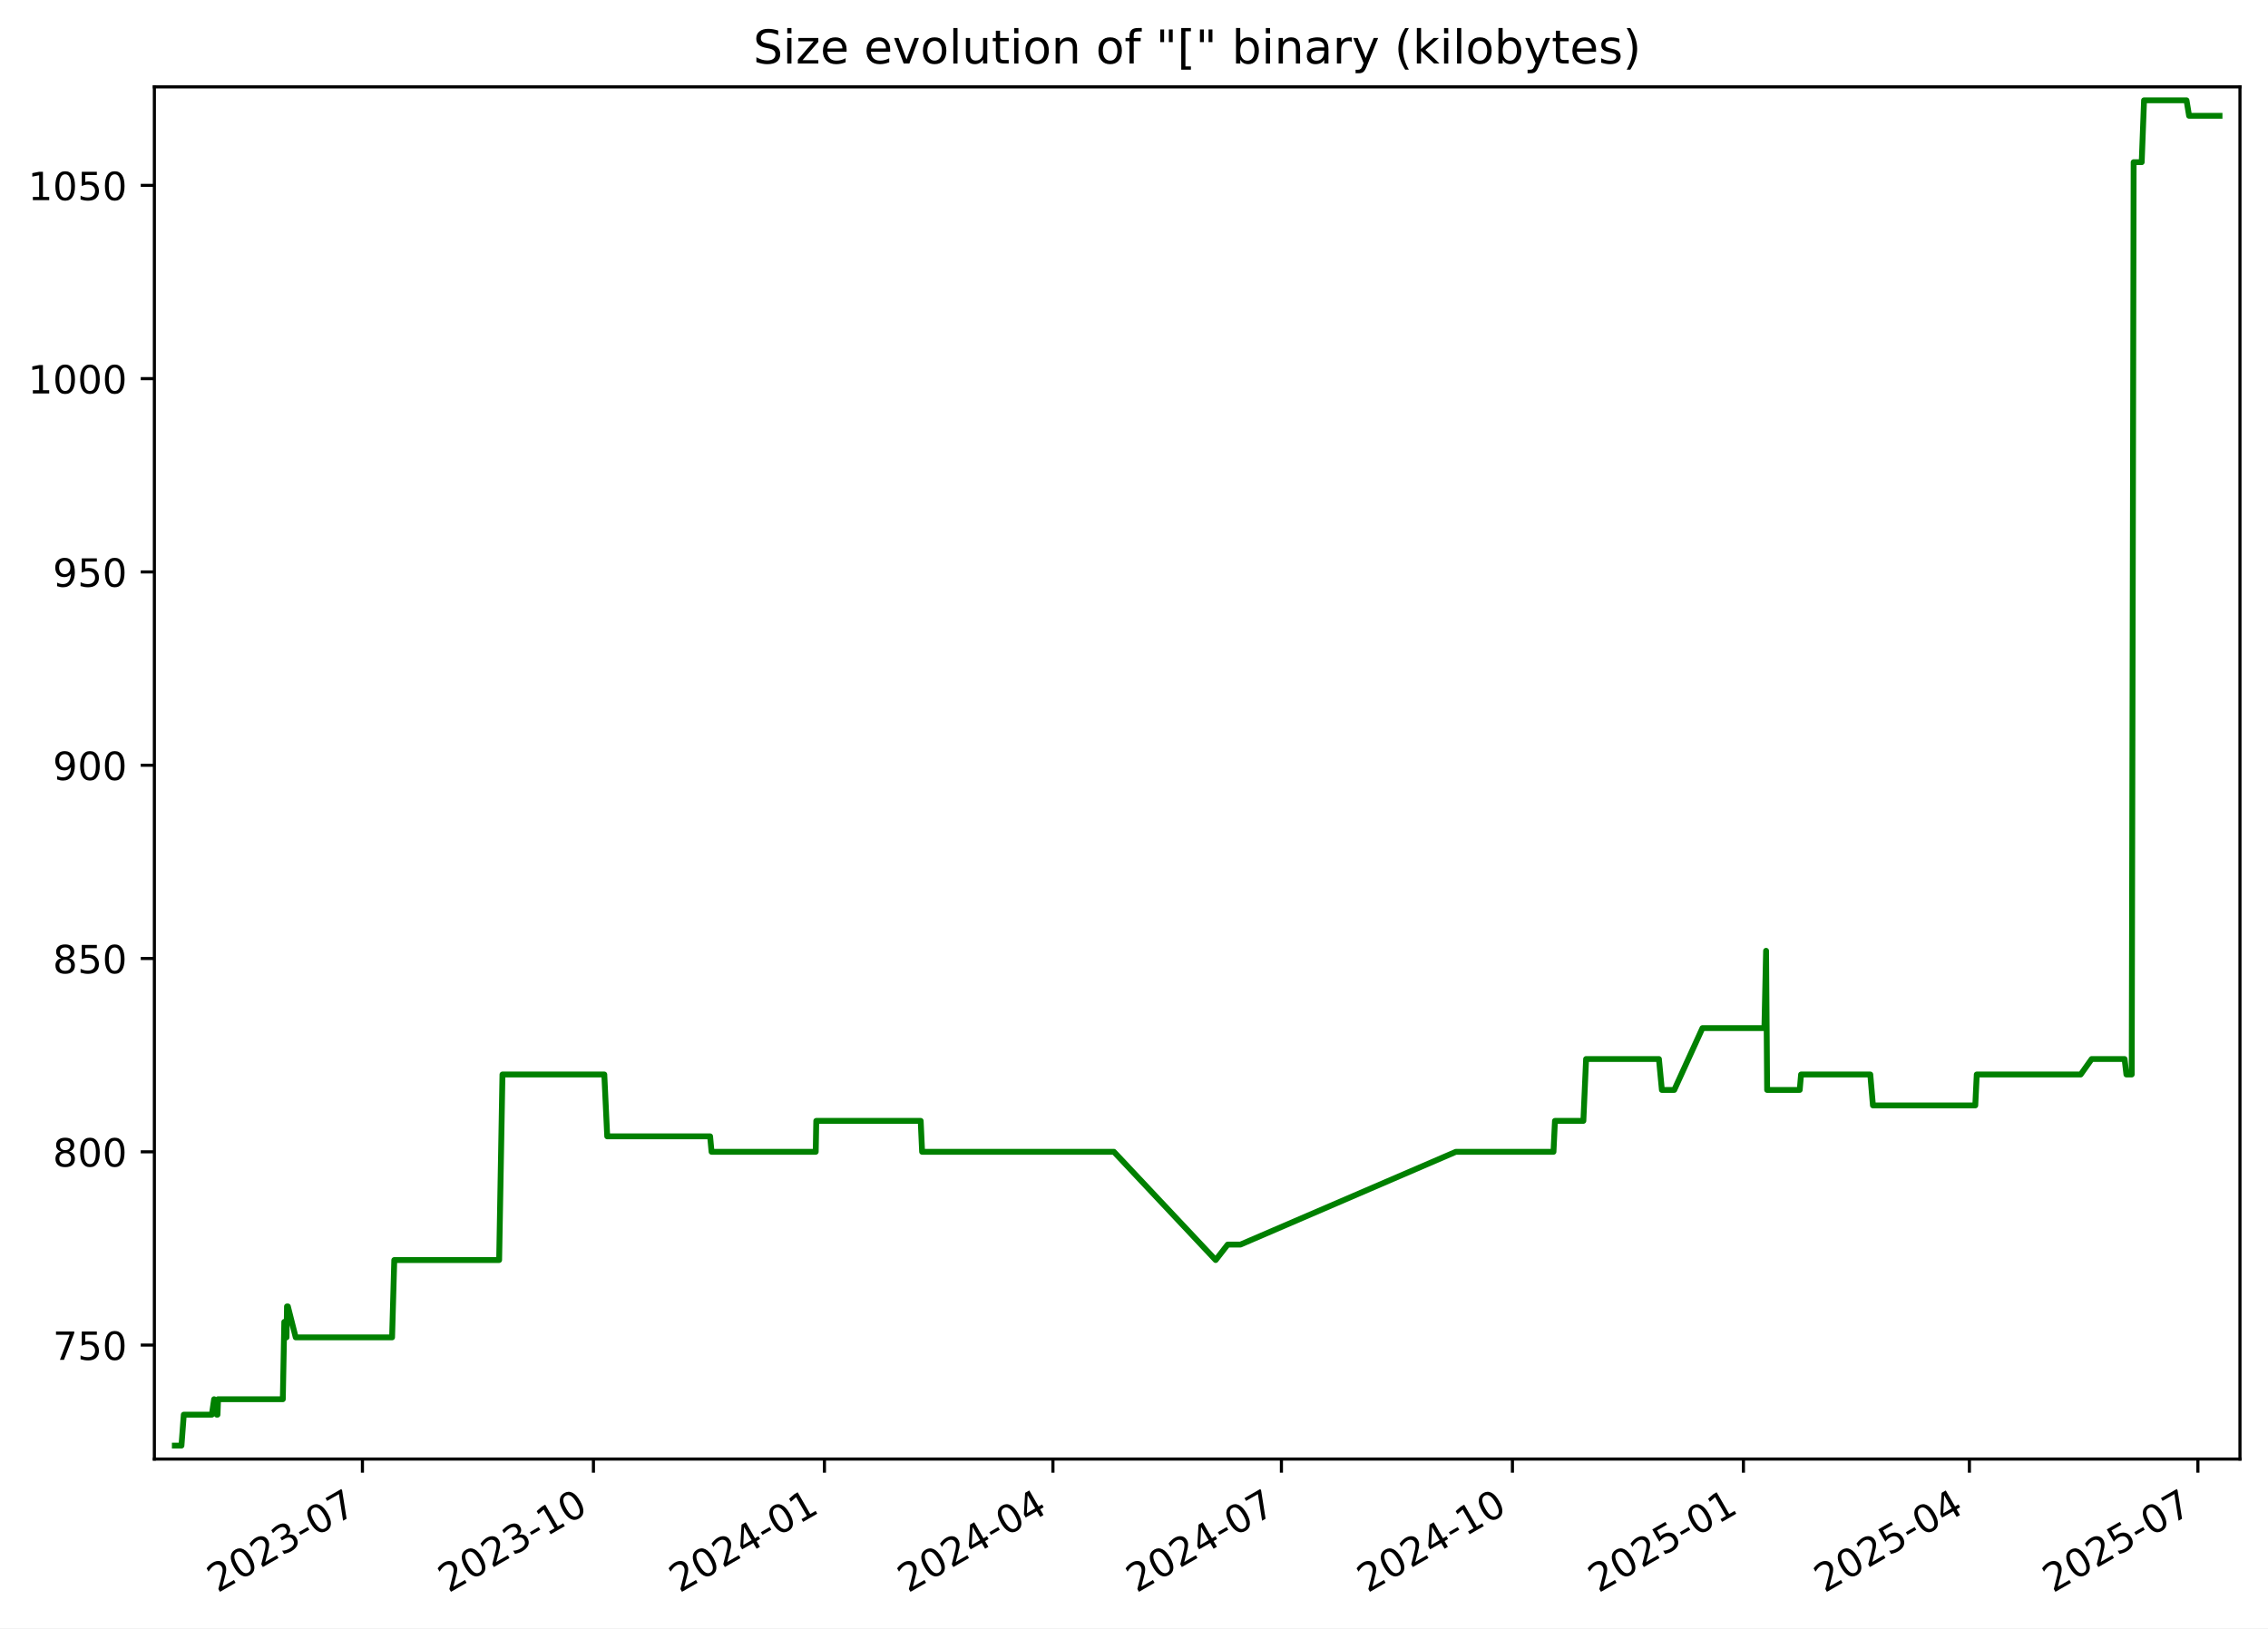
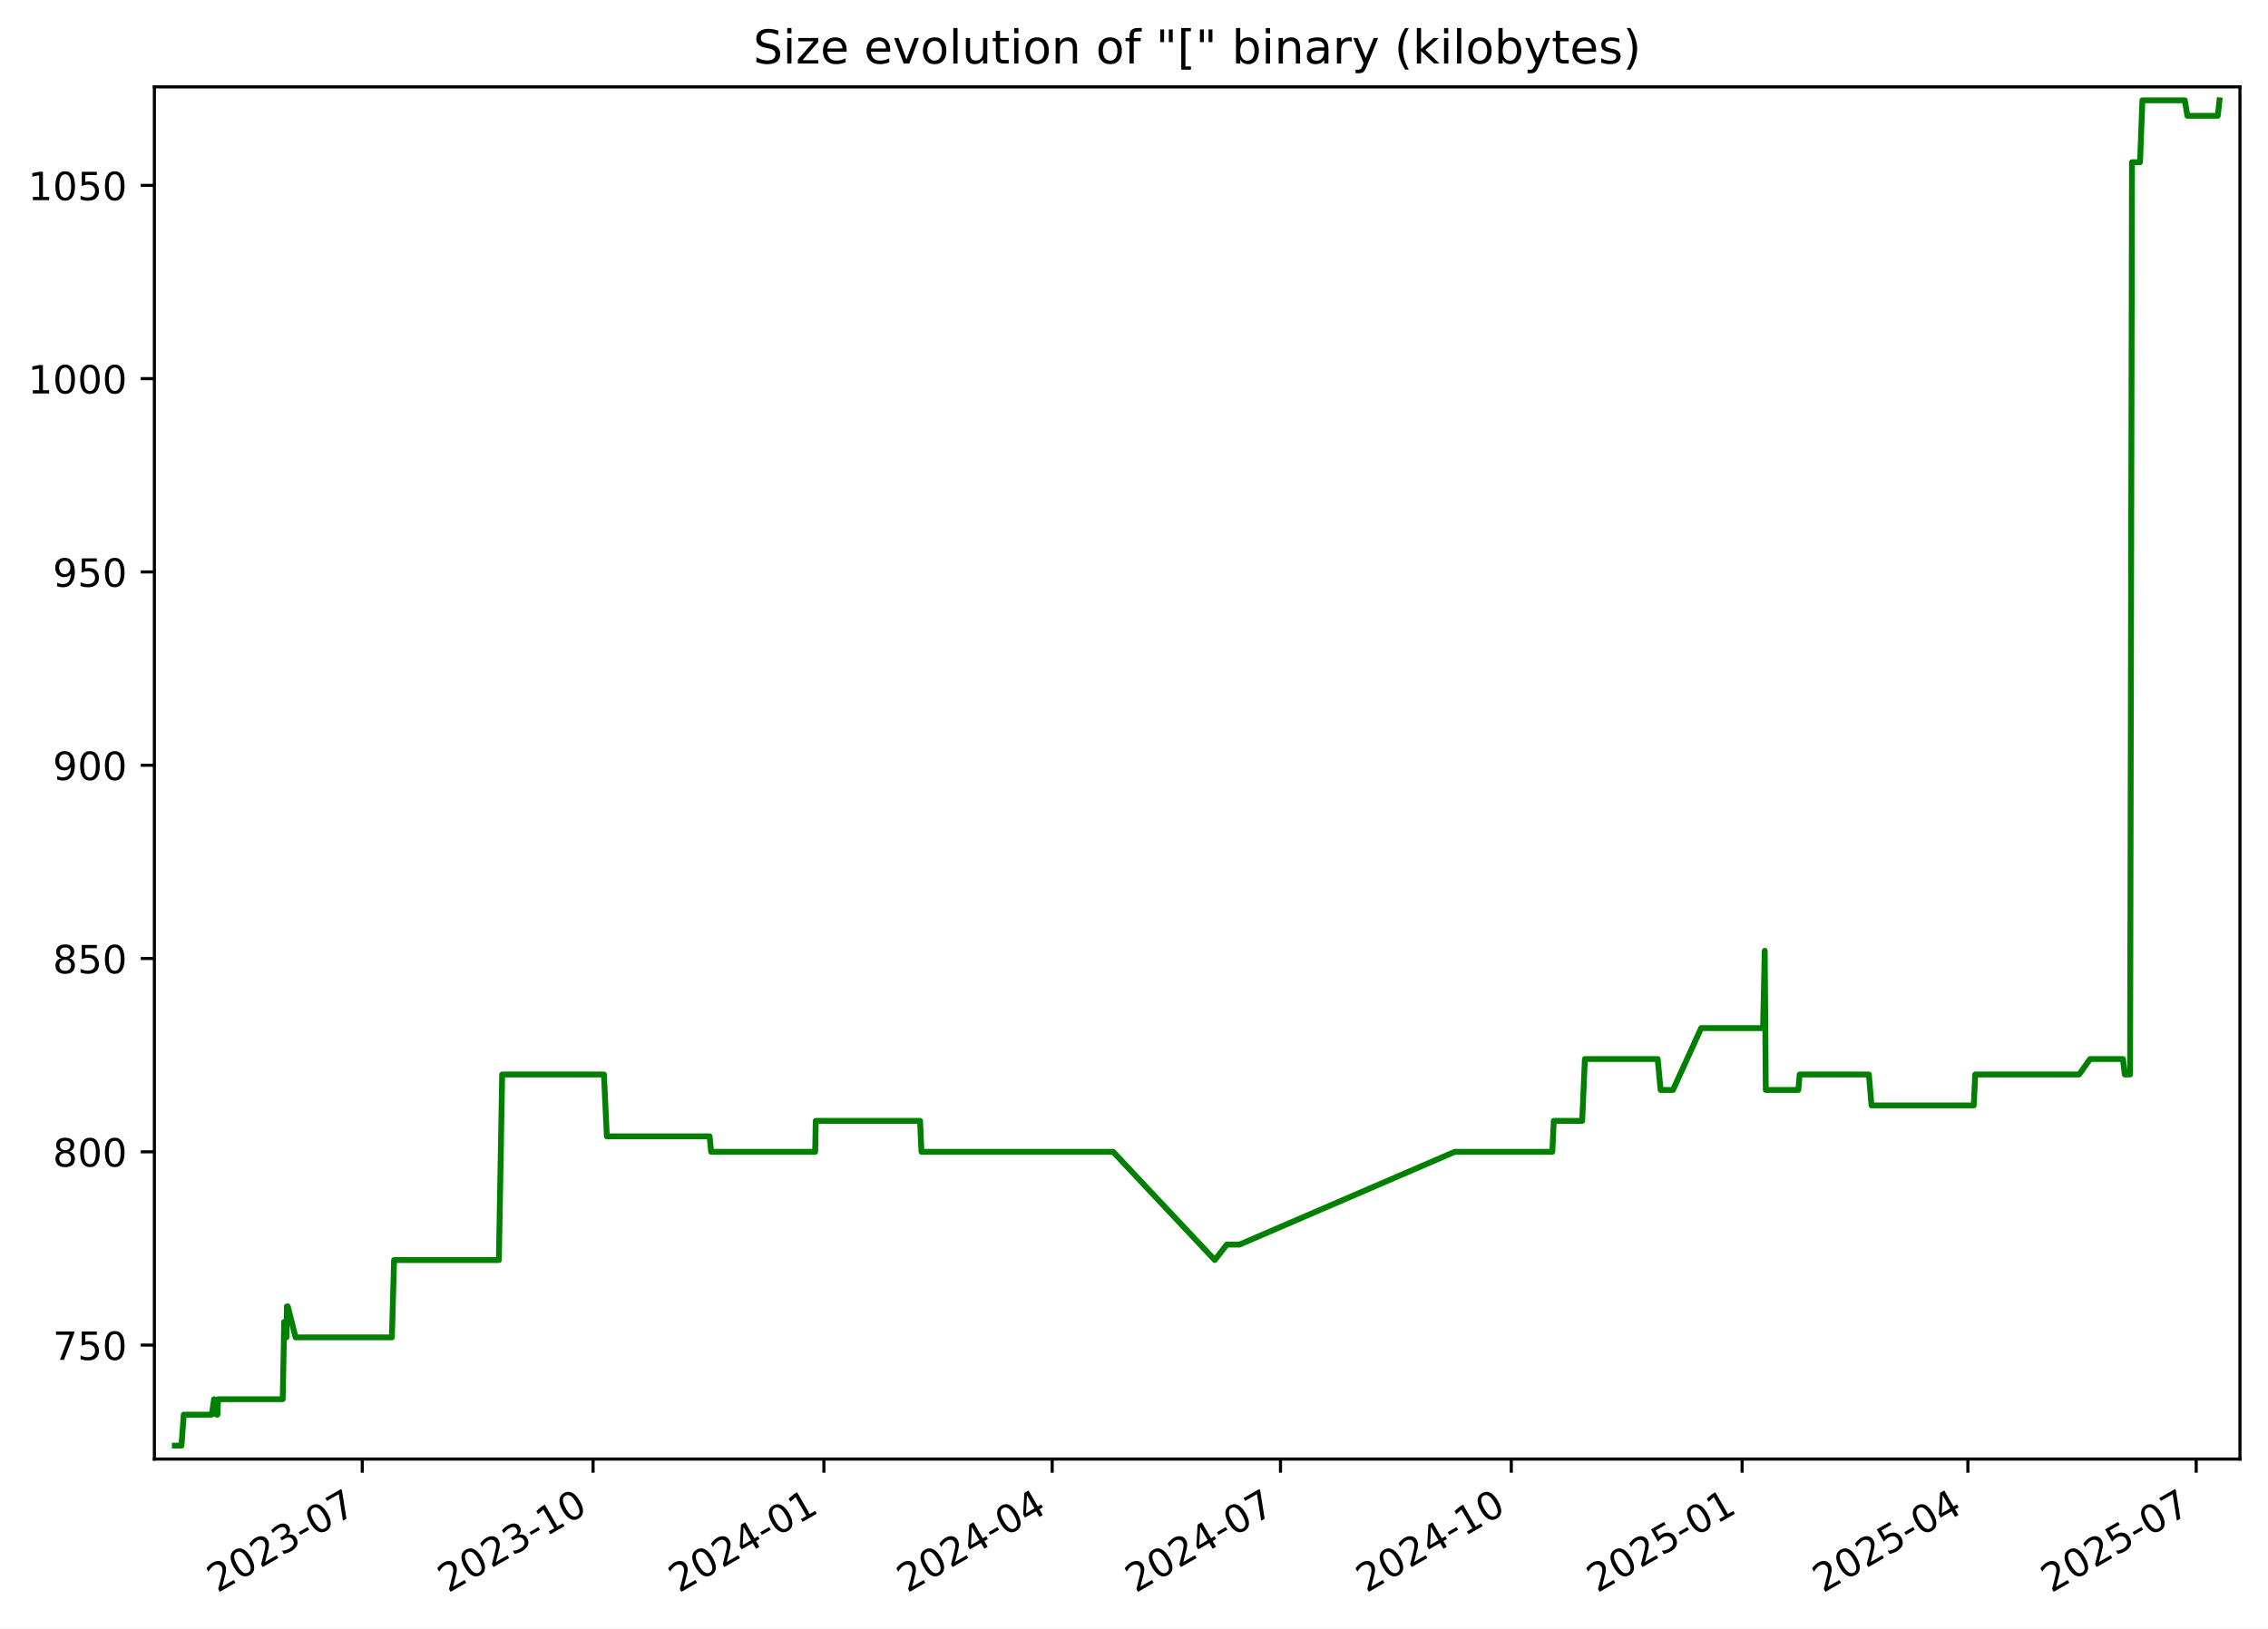
<svg xmlns="http://www.w3.org/2000/svg" xmlns:xlink="http://www.w3.org/1999/xlink" width="582.53pt" height="418.303pt" viewBox="0 0 582.53 418.303" version="1.1">
  <defs>
    <style type="text/css">*{stroke-linejoin: round; stroke-linecap: butt}</style>
  </defs>
  <g id="figure_1">
    <g id="patch_1">
      <path d="M -0 418.303  L 582.53 418.303  L 582.53 0  L -0 0  z " style="fill: #ffffff" />
    </g>
    <g id="axes_1">
      <g id="patch_2">
        <path d="M 39.65 374.83  L 575.33 374.83  L 575.33 22.318  L 39.65 22.318  z " style="fill: #ffffff" />
      </g>
      <g id="matplotlib.axis_1">
        <g id="xtick_1">
          <g id="line2d_1">
            <defs>
-               <path id="md6132440b4" d="M 0 0  L 0 3.5  " style="stroke: #000000; stroke-width: 0.8" />
+               <path id="m3e2750ddf6" d="M 0 0  L 0 3.5  " style="stroke: #000000; stroke-width: 0.8" />
            </defs>
            <g>
-               <use xlink:href="#md6132440b4" x="93.09" y="374.83" style="stroke: #000000; stroke-width: 0.8" />
+               <use xlink:href="#m3e2750ddf6" x="93.05" y="374.83" style="stroke: #000000; stroke-width: 0.8" />
            </g>
          </g>
          <g id="text_1">
-             <g transform="translate(55.86548 409.302) rotate(-30) scale(0.1 -0.1)">
+             <g transform="translate(55.82483 409.302) rotate(-30) scale(0.1 -0.1)">
              <defs>
                <path id="DejaVuSans-32" d="M 1228 531  L 3431 531  L 3431 0  L 469 0  L 469 531  Q 828 903 1448 1529  Q 2069 2156 2228 2338  Q 2531 2678 2651 2914  Q 2772 3150 2772 3378  Q 2772 3750 2511 3984  Q 2250 4219 1831 4219  Q 1534 4219 1204 4116  Q 875 4013 500 3803  L 500 4441  Q 881 4594 1212 4672  Q 1544 4750 1819 4750  Q 2544 4750 2975 4387  Q 3406 4025 3406 3419  Q 3406 3131 3298 2873  Q 3191 2616 2906 2266  Q 2828 2175 2409 1742  Q 1991 1309 1228 531  z " transform="scale(0.015625)" />
                <path id="DejaVuSans-30" d="M 2034 4250  Q 1547 4250 1301 3770  Q 1056 3291 1056 2328  Q 1056 1369 1301 889  Q 1547 409 2034 409  Q 2525 409 2770 889  Q 3016 1369 3016 2328  Q 3016 3291 2770 3770  Q 2525 4250 2034 4250  z M 2034 4750  Q 2819 4750 3233 4129  Q 3647 3509 3647 2328  Q 3647 1150 3233 529  Q 2819 -91 2034 -91  Q 1250 -91 836 529  Q 422 1150 422 2328  Q 422 3509 836 4129  Q 1250 4750 2034 4750  z " transform="scale(0.015625)" />
                <path id="DejaVuSans-33" d="M 2597 2516  Q 3050 2419 3304 2112  Q 3559 1806 3559 1356  Q 3559 666 3084 287  Q 2609 -91 1734 -91  Q 1441 -91 1130 -33  Q 819 25 488 141  L 488 750  Q 750 597 1062 519  Q 1375 441 1716 441  Q 2309 441 2620 675  Q 2931 909 2931 1356  Q 2931 1769 2642 2001  Q 2353 2234 1838 2234  L 1294 2234  L 1294 2753  L 1863 2753  Q 2328 2753 2575 2939  Q 2822 3125 2822 3475  Q 2822 3834 2567 4026  Q 2313 4219 1838 4219  Q 1578 4219 1281 4162  Q 984 4106 628 3988  L 628 4550  Q 988 4650 1302 4700  Q 1616 4750 1894 4750  Q 2613 4750 3031 4423  Q 3450 4097 3450 3541  Q 3450 3153 3228 2886  Q 3006 2619 2597 2516  z " transform="scale(0.015625)" />
                <path id="DejaVuSans-2d" d="M 313 2009  L 1997 2009  L 1997 1497  L 313 1497  L 313 2009  z " transform="scale(0.015625)" />
                <path id="DejaVuSans-37" d="M 525 4666  L 3525 4666  L 3525 4397  L 1831 0  L 1172 0  L 2766 4134  L 525 4134  L 525 4666  z " transform="scale(0.015625)" />
              </defs>
              <use xlink:href="#DejaVuSans-32" />
              <use xlink:href="#DejaVuSans-30" x="63.623" />
              <use xlink:href="#DejaVuSans-32" x="127.246" />
              <use xlink:href="#DejaVuSans-33" x="190.869" />
              <use xlink:href="#DejaVuSans-2d" x="254.492" />
              <use xlink:href="#DejaVuSans-30" x="290.576" />
              <use xlink:href="#DejaVuSans-37" x="354.199" />
            </g>
          </g>
        </g>
        <g id="xtick_2">
          <g id="line2d_2">
            <g>
-               <use xlink:href="#md6132440b4" x="152.423" y="374.83" style="stroke: #000000; stroke-width: 0.8" />
+               <use xlink:href="#m3e2750ddf6" x="152.332" y="374.83" style="stroke: #000000; stroke-width: 0.8" />
            </g>
          </g>
          <g id="text_2">
-             <g transform="translate(115.1978 409.302) rotate(-30) scale(0.1 -0.1)">
+             <g transform="translate(115.1071 409.302) rotate(-30) scale(0.1 -0.1)">
              <defs>
                <path id="DejaVuSans-31" d="M 794 531  L 1825 531  L 1825 4091  L 703 3866  L 703 4441  L 1819 4666  L 2450 4666  L 2450 531  L 3481 531  L 3481 0  L 794 0  L 794 531  z " transform="scale(0.015625)" />
              </defs>
              <use xlink:href="#DejaVuSans-32" />
              <use xlink:href="#DejaVuSans-30" x="63.623" />
              <use xlink:href="#DejaVuSans-32" x="127.246" />
              <use xlink:href="#DejaVuSans-33" x="190.869" />
              <use xlink:href="#DejaVuSans-2d" x="254.492" />
              <use xlink:href="#DejaVuSans-31" x="290.576" />
              <use xlink:href="#DejaVuSans-30" x="354.199" />
            </g>
          </g>
        </g>
        <g id="xtick_3">
          <g id="line2d_3">
            <g>
-               <use xlink:href="#md6132440b4" x="211.755" y="374.83" style="stroke: #000000; stroke-width: 0.8" />
+               <use xlink:href="#m3e2750ddf6" x="211.614" y="374.83" style="stroke: #000000; stroke-width: 0.8" />
            </g>
          </g>
          <g id="text_3">
-             <g transform="translate(174.5301 409.302) rotate(-30) scale(0.1 -0.1)">
+             <g transform="translate(174.3894 409.302) rotate(-30) scale(0.1 -0.1)">
              <defs>
                <path id="DejaVuSans-34" d="M 2419 4116  L 825 1625  L 2419 1625  L 2419 4116  z M 2253 4666  L 3047 4666  L 3047 1625  L 3713 1625  L 3713 1100  L 3047 1100  L 3047 0  L 2419 0  L 2419 1100  L 313 1100  L 313 1709  L 2253 4666  z " transform="scale(0.015625)" />
              </defs>
              <use xlink:href="#DejaVuSans-32" />
              <use xlink:href="#DejaVuSans-30" x="63.623" />
              <use xlink:href="#DejaVuSans-32" x="127.246" />
              <use xlink:href="#DejaVuSans-34" x="190.869" />
              <use xlink:href="#DejaVuSans-2d" x="254.492" />
              <use xlink:href="#DejaVuSans-30" x="290.576" />
              <use xlink:href="#DejaVuSans-31" x="354.199" />
            </g>
          </g>
        </g>
        <g id="xtick_4">
          <g id="line2d_4">
            <g>
-               <use xlink:href="#md6132440b4" x="270.442" y="374.83" style="stroke: #000000; stroke-width: 0.8" />
+               <use xlink:href="#m3e2750ddf6" x="270.252" y="374.83" style="stroke: #000000; stroke-width: 0.8" />
            </g>
          </g>
          <g id="text_4">
-             <g transform="translate(233.2175 409.302) rotate(-30) scale(0.1 -0.1)">
+             <g transform="translate(233.0273 409.302) rotate(-30) scale(0.1 -0.1)">
              <use xlink:href="#DejaVuSans-32" />
              <use xlink:href="#DejaVuSans-30" x="63.623" />
              <use xlink:href="#DejaVuSans-32" x="127.246" />
              <use xlink:href="#DejaVuSans-34" x="190.869" />
              <use xlink:href="#DejaVuSans-2d" x="254.492" />
              <use xlink:href="#DejaVuSans-30" x="290.576" />
              <use xlink:href="#DejaVuSans-34" x="354.199" />
            </g>
          </g>
        </g>
        <g id="xtick_5">
          <g id="line2d_5">
            <g>
-               <use xlink:href="#md6132440b4" x="329.13" y="374.83" style="stroke: #000000; stroke-width: 0.8" />
+               <use xlink:href="#m3e2750ddf6" x="328.89" y="374.83" style="stroke: #000000; stroke-width: 0.8" />
            </g>
          </g>
          <g id="text_5">
-             <g transform="translate(291.9049 409.302) rotate(-30) scale(0.1 -0.1)">
+             <g transform="translate(291.6652 409.302) rotate(-30) scale(0.1 -0.1)">
              <use xlink:href="#DejaVuSans-32" />
              <use xlink:href="#DejaVuSans-30" x="63.623" />
              <use xlink:href="#DejaVuSans-32" x="127.246" />
              <use xlink:href="#DejaVuSans-34" x="190.869" />
              <use xlink:href="#DejaVuSans-2d" x="254.492" />
              <use xlink:href="#DejaVuSans-30" x="290.576" />
              <use xlink:href="#DejaVuSans-37" x="354.199" />
            </g>
          </g>
        </g>
        <g id="xtick_6">
          <g id="line2d_6">
            <g>
-               <use xlink:href="#md6132440b4" x="388.462" y="374.83" style="stroke: #000000; stroke-width: 0.8" />
+               <use xlink:href="#m3e2750ddf6" x="388.172" y="374.83" style="stroke: #000000; stroke-width: 0.8" />
            </g>
          </g>
          <g id="text_6">
-             <g transform="translate(351.2372 409.302) rotate(-30) scale(0.1 -0.1)">
+             <g transform="translate(350.9475 409.302) rotate(-30) scale(0.1 -0.1)">
              <use xlink:href="#DejaVuSans-32" />
              <use xlink:href="#DejaVuSans-30" x="63.623" />
              <use xlink:href="#DejaVuSans-32" x="127.246" />
              <use xlink:href="#DejaVuSans-34" x="190.869" />
              <use xlink:href="#DejaVuSans-2d" x="254.492" />
              <use xlink:href="#DejaVuSans-31" x="290.576" />
              <use xlink:href="#DejaVuSans-30" x="354.199" />
            </g>
          </g>
        </g>
        <g id="xtick_7">
          <g id="line2d_7">
            <g>
-               <use xlink:href="#md6132440b4" x="447.794" y="374.83" style="stroke: #000000; stroke-width: 0.8" />
+               <use xlink:href="#m3e2750ddf6" x="447.455" y="374.83" style="stroke: #000000; stroke-width: 0.8" />
            </g>
          </g>
          <g id="text_7">
-             <g transform="translate(410.5696 409.302) rotate(-30) scale(0.1 -0.1)">
+             <g transform="translate(410.2297 409.302) rotate(-30) scale(0.1 -0.1)">
              <defs>
                <path id="DejaVuSans-35" d="M 691 4666  L 3169 4666  L 3169 4134  L 1269 4134  L 1269 2991  Q 1406 3038 1543 3061  Q 1681 3084 1819 3084  Q 2600 3084 3056 2656  Q 3513 2228 3513 1497  Q 3513 744 3044 326  Q 2575 -91 1722 -91  Q 1428 -91 1123 -41  Q 819 9 494 109  L 494 744  Q 775 591 1075 516  Q 1375 441 1709 441  Q 2250 441 2565 725  Q 2881 1009 2881 1497  Q 2881 1984 2565 2268  Q 2250 2553 1709 2553  Q 1456 2553 1204 2497  Q 953 2441 691 2322  L 691 4666  z " transform="scale(0.015625)" />
              </defs>
              <use xlink:href="#DejaVuSans-32" />
              <use xlink:href="#DejaVuSans-30" x="63.623" />
              <use xlink:href="#DejaVuSans-32" x="127.246" />
              <use xlink:href="#DejaVuSans-35" x="190.869" />
              <use xlink:href="#DejaVuSans-2d" x="254.492" />
              <use xlink:href="#DejaVuSans-30" x="290.576" />
              <use xlink:href="#DejaVuSans-31" x="354.199" />
            </g>
          </g>
        </g>
        <g id="xtick_8">
          <g id="line2d_8">
            <g>
-               <use xlink:href="#md6132440b4" x="505.837" y="374.83" style="stroke: #000000; stroke-width: 0.8" />
+               <use xlink:href="#m3e2750ddf6" x="505.448" y="374.83" style="stroke: #000000; stroke-width: 0.8" />
            </g>
          </g>
          <g id="text_8">
-             <g transform="translate(468.612 409.302) rotate(-30) scale(0.1 -0.1)">
+             <g transform="translate(468.2233 409.302) rotate(-30) scale(0.1 -0.1)">
              <use xlink:href="#DejaVuSans-32" />
              <use xlink:href="#DejaVuSans-30" x="63.623" />
              <use xlink:href="#DejaVuSans-32" x="127.246" />
              <use xlink:href="#DejaVuSans-35" x="190.869" />
              <use xlink:href="#DejaVuSans-2d" x="254.492" />
              <use xlink:href="#DejaVuSans-30" x="290.576" />
              <use xlink:href="#DejaVuSans-34" x="354.199" />
            </g>
          </g>
        </g>
        <g id="xtick_9">
          <g id="line2d_9">
            <g>
-               <use xlink:href="#md6132440b4" x="564.524" y="374.83" style="stroke: #000000; stroke-width: 0.8" />
+               <use xlink:href="#m3e2750ddf6" x="564.086" y="374.83" style="stroke: #000000; stroke-width: 0.8" />
            </g>
          </g>
          <g id="text_9">
-             <g transform="translate(527.2994 409.302) rotate(-30) scale(0.1 -0.1)">
+             <g transform="translate(526.8612 409.302) rotate(-30) scale(0.1 -0.1)">
              <use xlink:href="#DejaVuSans-32" />
              <use xlink:href="#DejaVuSans-30" x="63.623" />
              <use xlink:href="#DejaVuSans-32" x="127.246" />
              <use xlink:href="#DejaVuSans-35" x="190.869" />
              <use xlink:href="#DejaVuSans-2d" x="254.492" />
              <use xlink:href="#DejaVuSans-30" x="290.576" />
              <use xlink:href="#DejaVuSans-37" x="354.199" />
            </g>
          </g>
        </g>
      </g>
      <g id="matplotlib.axis_2">
        <g id="ytick_1">
          <g id="line2d_10">
            <defs>
-               <path id="m067bc36d65" d="M 0 0  L -3.5 0  " style="stroke: #000000; stroke-width: 0.8" />
+               <path id="m0d252775ff" d="M 0 0  L -3.5 0  " style="stroke: #000000; stroke-width: 0.8" />
            </defs>
            <g>
-               <use xlink:href="#m067bc36d65" x="39.65" y="345.553" style="stroke: #000000; stroke-width: 0.8" />
+               <use xlink:href="#m0d252775ff" x="39.65" y="345.553" style="stroke: #000000; stroke-width: 0.8" />
            </g>
          </g>
          <g id="text_10">
            <g transform="translate(13.5625 349.3527) scale(0.1 -0.1)">
              <use xlink:href="#DejaVuSans-37" />
              <use xlink:href="#DejaVuSans-35" x="63.623" />
              <use xlink:href="#DejaVuSans-30" x="127.246" />
            </g>
          </g>
        </g>
        <g id="ytick_2">
          <g id="line2d_11">
            <g>
-               <use xlink:href="#m067bc36d65" x="39.65" y="295.898" style="stroke: #000000; stroke-width: 0.8" />
+               <use xlink:href="#m0d252775ff" x="39.65" y="295.898" style="stroke: #000000; stroke-width: 0.8" />
            </g>
          </g>
          <g id="text_11">
            <g transform="translate(13.5625 299.6975) scale(0.1 -0.1)">
              <defs>
                <path id="DejaVuSans-38" d="M 2034 2216  Q 1584 2216 1326 1975  Q 1069 1734 1069 1313  Q 1069 891 1326 650  Q 1584 409 2034 409  Q 2484 409 2743 651  Q 3003 894 3003 1313  Q 3003 1734 2745 1975  Q 2488 2216 2034 2216  z M 1403 2484  Q 997 2584 770 2862  Q 544 3141 544 3541  Q 544 4100 942 4425  Q 1341 4750 2034 4750  Q 2731 4750 3128 4425  Q 3525 4100 3525 3541  Q 3525 3141 3298 2862  Q 3072 2584 2669 2484  Q 3125 2378 3379 2068  Q 3634 1759 3634 1313  Q 3634 634 3220 271  Q 2806 -91 2034 -91  Q 1263 -91 848 271  Q 434 634 434 1313  Q 434 1759 690 2068  Q 947 2378 1403 2484  z M 1172 3481  Q 1172 3119 1398 2916  Q 1625 2713 2034 2713  Q 2441 2713 2670 2916  Q 2900 3119 2900 3481  Q 2900 3844 2670 4047  Q 2441 4250 2034 4250  Q 1625 4250 1398 4047  Q 1172 3844 1172 3481  z " transform="scale(0.015625)" />
              </defs>
              <use xlink:href="#DejaVuSans-38" />
              <use xlink:href="#DejaVuSans-30" x="63.623" />
              <use xlink:href="#DejaVuSans-30" x="127.246" />
            </g>
          </g>
        </g>
        <g id="ytick_3">
          <g id="line2d_12">
            <g>
-               <use xlink:href="#m067bc36d65" x="39.65" y="246.243" style="stroke: #000000; stroke-width: 0.8" />
+               <use xlink:href="#m0d252775ff" x="39.65" y="246.243" style="stroke: #000000; stroke-width: 0.8" />
            </g>
          </g>
          <g id="text_12">
            <g transform="translate(13.5625 250.0423) scale(0.1 -0.1)">
              <use xlink:href="#DejaVuSans-38" />
              <use xlink:href="#DejaVuSans-35" x="63.623" />
              <use xlink:href="#DejaVuSans-30" x="127.246" />
            </g>
          </g>
        </g>
        <g id="ytick_4">
          <g id="line2d_13">
            <g>
-               <use xlink:href="#m067bc36d65" x="39.65" y="196.588" style="stroke: #000000; stroke-width: 0.8" />
+               <use xlink:href="#m0d252775ff" x="39.65" y="196.588" style="stroke: #000000; stroke-width: 0.8" />
            </g>
          </g>
          <g id="text_13">
            <g transform="translate(13.5625 200.3871) scale(0.1 -0.1)">
              <defs>
                <path id="DejaVuSans-39" d="M 703 97  L 703 672  Q 941 559 1184 500  Q 1428 441 1663 441  Q 2288 441 2617 861  Q 2947 1281 2994 2138  Q 2813 1869 2534 1725  Q 2256 1581 1919 1581  Q 1219 1581 811 2004  Q 403 2428 403 3163  Q 403 3881 828 4315  Q 1253 4750 1959 4750  Q 2769 4750 3195 4129  Q 3622 3509 3622 2328  Q 3622 1225 3098 567  Q 2575 -91 1691 -91  Q 1453 -91 1209 -44  Q 966 3 703 97  z M 1959 2075  Q 2384 2075 2632 2365  Q 2881 2656 2881 3163  Q 2881 3666 2632 3958  Q 2384 4250 1959 4250  Q 1534 4250 1286 3958  Q 1038 3666 1038 3163  Q 1038 2656 1286 2365  Q 1534 2075 1959 2075  z " transform="scale(0.015625)" />
              </defs>
              <use xlink:href="#DejaVuSans-39" />
              <use xlink:href="#DejaVuSans-30" x="63.623" />
              <use xlink:href="#DejaVuSans-30" x="127.246" />
            </g>
          </g>
        </g>
        <g id="ytick_5">
          <g id="line2d_14">
            <g>
-               <use xlink:href="#m067bc36d65" x="39.65" y="146.933" style="stroke: #000000; stroke-width: 0.8" />
+               <use xlink:href="#m0d252775ff" x="39.65" y="146.933" style="stroke: #000000; stroke-width: 0.8" />
            </g>
          </g>
          <g id="text_14">
            <g transform="translate(13.5625 150.732) scale(0.1 -0.1)">
              <use xlink:href="#DejaVuSans-39" />
              <use xlink:href="#DejaVuSans-35" x="63.623" />
              <use xlink:href="#DejaVuSans-30" x="127.246" />
            </g>
          </g>
        </g>
        <g id="ytick_6">
          <g id="line2d_15">
            <g>
-               <use xlink:href="#m067bc36d65" x="39.65" y="97.278" style="stroke: #000000; stroke-width: 0.8" />
+               <use xlink:href="#m0d252775ff" x="39.65" y="97.278" style="stroke: #000000; stroke-width: 0.8" />
            </g>
          </g>
          <g id="text_15">
            <g transform="translate(7.2 101.0768) scale(0.1 -0.1)">
              <use xlink:href="#DejaVuSans-31" />
              <use xlink:href="#DejaVuSans-30" x="63.623" />
              <use xlink:href="#DejaVuSans-30" x="127.246" />
              <use xlink:href="#DejaVuSans-30" x="190.869" />
            </g>
          </g>
        </g>
        <g id="ytick_7">
          <g id="line2d_16">
            <g>
-               <use xlink:href="#m067bc36d65" x="39.65" y="47.622" style="stroke: #000000; stroke-width: 0.8" />
+               <use xlink:href="#m0d252775ff" x="39.65" y="47.622" style="stroke: #000000; stroke-width: 0.8" />
            </g>
          </g>
          <g id="text_16">
            <g transform="translate(7.2 51.42162) scale(0.1 -0.1)">
              <use xlink:href="#DejaVuSans-31" />
              <use xlink:href="#DejaVuSans-30" x="63.623" />
              <use xlink:href="#DejaVuSans-35" x="127.246" />
              <use xlink:href="#DejaVuSans-30" x="190.869" />
            </g>
          </g>
        </g>
      </g>
      <g id="line2d_17">
-         <path d="M 44.902 371.374  L 46.609 371.374  L 47.206 363.429  L 54.414 363.429  L 54.994 359.457  L 55.688 363.429  L 55.865 363.429  L 56.01 359.457  L 72.642 359.457  L 73.019 339.595  L 73.596 343.567  L 73.712 335.622  L 73.941 335.622  L 75.951 343.567  L 100.707 343.567  L 101.268 323.705  L 128.205 323.705  L 129.054 276.036  L 155.215 276.036  L 155.963 291.926  L 182.391 291.926  L 182.76 295.898  L 209.517 295.898  L 209.656 287.953  L 236.478 287.953  L 236.84 295.898  L 286.102 295.898  L 312.24 323.705  L 315.327 319.733  L 318.6 319.733  L 373.942 295.898  L 399.01 295.898  L 399.386 287.953  L 406.686 287.953  L 407.384 272.064  L 426.094 272.064  L 426.851 280.009  L 430.026 280.009  L 437.27 264.119  L 453.183 264.119  L 453.613 244.257  L 453.884 280.009  L 462.253 280.009  L 462.598 276.036  L 480.381 276.036  L 481.058 283.981  L 507.345 283.981  L 507.725 276.036  L 534.421 276.036  L 537.239 272.064  L 545.696 272.064  L 546.162 276.036  L 547.531 276.036  L 548.021 41.664  L 550.093 41.664  L 550.693 25.774  L 561.604 25.774  L 562.263 29.747  L 570.078 29.747  L 570.078 29.747  " clip-path="url(#pe8ddaa5667)" style="fill: none; stroke: #008000; stroke-width: 1.5; stroke-linecap: square" />
+         <path d="M 44.902 371.374  L 46.608 371.374  L 47.204 363.429  L 54.406 363.429  L 54.986 359.457  L 55.678 363.429  L 55.856 363.429  L 56.001 359.457  L 72.618 359.457  L 72.996 339.595  L 73.572 343.567  L 73.688 335.622  L 73.916 335.622  L 75.925 343.567  L 100.659 343.567  L 101.221 323.705  L 128.135 323.705  L 128.983 276.036  L 155.122 276.036  L 155.869 291.926  L 182.275 291.926  L 182.644 295.898  L 209.378 295.898  L 209.517 287.953  L 236.316 287.953  L 236.678 295.898  L 285.898 295.898  L 312.015 323.705  L 315.099 319.733  L 318.369 319.733  L 373.664 295.898  L 398.712 295.898  L 399.087 287.953  L 406.381 287.953  L 407.078 272.064  L 425.773 272.064  L 426.529 280.009  L 429.702 280.009  L 436.939 264.119  L 452.839 264.119  L 453.268 244.257  L 453.539 280.009  L 461.901 280.009  L 462.246 276.036  L 480.014 276.036  L 480.69 283.981  L 506.955 283.981  L 507.335 276.036  L 534.009 276.036  L 536.824 272.064  L 545.273 272.064  L 545.739 276.036  L 547.107 276.036  L 547.596 41.664  L 549.667 41.664  L 550.267 25.774  L 561.168 25.774  L 561.826 29.747  L 569.635 29.747  L 570.078 25.774  L 570.078 25.774  " clip-path="url(#pe93ab91ca4)" style="fill: none; stroke: #008000; stroke-width: 1.5; stroke-linecap: square" />
      </g>
      <g id="patch_3">
        <path d="M 39.65 374.83  L 39.65 22.318  " style="fill: none; stroke: #000000; stroke-width: 0.8; stroke-linejoin: miter; stroke-linecap: square" />
      </g>
      <g id="patch_4">
        <path d="M 575.33 374.83  L 575.33 22.318  " style="fill: none; stroke: #000000; stroke-width: 0.8; stroke-linejoin: miter; stroke-linecap: square" />
      </g>
      <g id="patch_5">
        <path d="M 39.65 374.83  L 575.33 374.83  " style="fill: none; stroke: #000000; stroke-width: 0.8; stroke-linejoin: miter; stroke-linecap: square" />
      </g>
      <g id="patch_6">
        <path d="M 39.65 22.318  L 575.33 22.318  " style="fill: none; stroke: #000000; stroke-width: 0.8; stroke-linejoin: miter; stroke-linecap: square" />
      </g>
      <g id="text_17">
        <g transform="translate(193.4534 16.31812) scale(0.12 -0.12)">
          <defs>
            <path id="DejaVuSans-53" d="M 3425 4513  L 3425 3897  Q 3066 4069 2747 4153  Q 2428 4238 2131 4238  Q 1616 4238 1336 4038  Q 1056 3838 1056 3469  Q 1056 3159 1242 3001  Q 1428 2844 1947 2747  L 2328 2669  Q 3034 2534 3370 2195  Q 3706 1856 3706 1288  Q 3706 609 3251 259  Q 2797 -91 1919 -91  Q 1588 -91 1214 -16  Q 841 59 441 206  L 441 856  Q 825 641 1194 531  Q 1563 422 1919 422  Q 2459 422 2753 634  Q 3047 847 3047 1241  Q 3047 1584 2836 1778  Q 2625 1972 2144 2069  L 1759 2144  Q 1053 2284 737 2584  Q 422 2884 422 3419  Q 422 4038 858 4394  Q 1294 4750 2059 4750  Q 2388 4750 2728 4690  Q 3069 4631 3425 4513  z " transform="scale(0.015625)" />
            <path id="DejaVuSans-69" d="M 603 3500  L 1178 3500  L 1178 0  L 603 0  L 603 3500  z M 603 4863  L 1178 4863  L 1178 4134  L 603 4134  L 603 4863  z " transform="scale(0.015625)" />
            <path id="DejaVuSans-7a" d="M 353 3500  L 3084 3500  L 3084 2975  L 922 459  L 3084 459  L 3084 0  L 275 0  L 275 525  L 2438 3041  L 353 3041  L 353 3500  z " transform="scale(0.015625)" />
            <path id="DejaVuSans-65" d="M 3597 1894  L 3597 1613  L 953 1613  Q 991 1019 1311 708  Q 1631 397 2203 397  Q 2534 397 2845 478  Q 3156 559 3463 722  L 3463 178  Q 3153 47 2828 -22  Q 2503 -91 2169 -91  Q 1331 -91 842 396  Q 353 884 353 1716  Q 353 2575 817 3079  Q 1281 3584 2069 3584  Q 2775 3584 3186 3129  Q 3597 2675 3597 1894  z M 3022 2063  Q 3016 2534 2758 2815  Q 2500 3097 2075 3097  Q 1594 3097 1305 2825  Q 1016 2553 972 2059  L 3022 2063  z " transform="scale(0.015625)" />
            <path id="DejaVuSans-20" transform="scale(0.015625)" />
            <path id="DejaVuSans-76" d="M 191 3500  L 800 3500  L 1894 563  L 2988 3500  L 3597 3500  L 2284 0  L 1503 0  L 191 3500  z " transform="scale(0.015625)" />
            <path id="DejaVuSans-6f" d="M 1959 3097  Q 1497 3097 1228 2736  Q 959 2375 959 1747  Q 959 1119 1226 758  Q 1494 397 1959 397  Q 2419 397 2687 759  Q 2956 1122 2956 1747  Q 2956 2369 2687 2733  Q 2419 3097 1959 3097  z M 1959 3584  Q 2709 3584 3137 3096  Q 3566 2609 3566 1747  Q 3566 888 3137 398  Q 2709 -91 1959 -91  Q 1206 -91 779 398  Q 353 888 353 1747  Q 353 2609 779 3096  Q 1206 3584 1959 3584  z " transform="scale(0.015625)" />
            <path id="DejaVuSans-6c" d="M 603 4863  L 1178 4863  L 1178 0  L 603 0  L 603 4863  z " transform="scale(0.015625)" />
            <path id="DejaVuSans-75" d="M 544 1381  L 544 3500  L 1119 3500  L 1119 1403  Q 1119 906 1312 657  Q 1506 409 1894 409  Q 2359 409 2629 706  Q 2900 1003 2900 1516  L 2900 3500  L 3475 3500  L 3475 0  L 2900 0  L 2900 538  Q 2691 219 2414 64  Q 2138 -91 1772 -91  Q 1169 -91 856 284  Q 544 659 544 1381  z M 1991 3584  L 1991 3584  z " transform="scale(0.015625)" />
            <path id="DejaVuSans-74" d="M 1172 4494  L 1172 3500  L 2356 3500  L 2356 3053  L 1172 3053  L 1172 1153  Q 1172 725 1289 603  Q 1406 481 1766 481  L 2356 481  L 2356 0  L 1766 0  Q 1100 0 847 248  Q 594 497 594 1153  L 594 3053  L 172 3053  L 172 3500  L 594 3500  L 594 4494  L 1172 4494  z " transform="scale(0.015625)" />
            <path id="DejaVuSans-6e" d="M 3513 2113  L 3513 0  L 2938 0  L 2938 2094  Q 2938 2591 2744 2837  Q 2550 3084 2163 3084  Q 1697 3084 1428 2787  Q 1159 2491 1159 1978  L 1159 0  L 581 0  L 581 3500  L 1159 3500  L 1159 2956  Q 1366 3272 1645 3428  Q 1925 3584 2291 3584  Q 2894 3584 3203 3211  Q 3513 2838 3513 2113  z " transform="scale(0.015625)" />
            <path id="DejaVuSans-66" d="M 2375 4863  L 2375 4384  L 1825 4384  Q 1516 4384 1395 4259  Q 1275 4134 1275 3809  L 1275 3500  L 2222 3500  L 2222 3053  L 1275 3053  L 1275 0  L 697 0  L 697 3053  L 147 3053  L 147 3500  L 697 3500  L 697 3744  Q 697 4328 969 4595  Q 1241 4863 1831 4863  L 2375 4863  z " transform="scale(0.015625)" />
            <path id="DejaVuSans-22" d="M 1147 4666  L 1147 2931  L 616 2931  L 616 4666  L 1147 4666  z M 2328 4666  L 2328 2931  L 1797 2931  L 1797 4666  L 2328 4666  z " transform="scale(0.015625)" />
            <path id="DejaVuSans-5b" d="M 550 4863  L 1875 4863  L 1875 4416  L 1125 4416  L 1125 -397  L 1875 -397  L 1875 -844  L 550 -844  L 550 4863  z " transform="scale(0.015625)" />
            <path id="DejaVuSans-62" d="M 3116 1747  Q 3116 2381 2855 2742  Q 2594 3103 2138 3103  Q 1681 3103 1420 2742  Q 1159 2381 1159 1747  Q 1159 1113 1420 752  Q 1681 391 2138 391  Q 2594 391 2855 752  Q 3116 1113 3116 1747  z M 1159 2969  Q 1341 3281 1617 3432  Q 1894 3584 2278 3584  Q 2916 3584 3314 3078  Q 3713 2572 3713 1747  Q 3713 922 3314 415  Q 2916 -91 2278 -91  Q 1894 -91 1617 61  Q 1341 213 1159 525  L 1159 0  L 581 0  L 581 4863  L 1159 4863  L 1159 2969  z " transform="scale(0.015625)" />
            <path id="DejaVuSans-61" d="M 2194 1759  Q 1497 1759 1228 1600  Q 959 1441 959 1056  Q 959 750 1161 570  Q 1363 391 1709 391  Q 2188 391 2477 730  Q 2766 1069 2766 1631  L 2766 1759  L 2194 1759  z M 3341 1997  L 3341 0  L 2766 0  L 2766 531  Q 2569 213 2275 61  Q 1981 -91 1556 -91  Q 1019 -91 701 211  Q 384 513 384 1019  Q 384 1609 779 1909  Q 1175 2209 1959 2209  L 2766 2209  L 2766 2266  Q 2766 2663 2505 2880  Q 2244 3097 1772 3097  Q 1472 3097 1187 3025  Q 903 2953 641 2809  L 641 3341  Q 956 3463 1253 3523  Q 1550 3584 1831 3584  Q 2591 3584 2966 3190  Q 3341 2797 3341 1997  z " transform="scale(0.015625)" />
            <path id="DejaVuSans-72" d="M 2631 2963  Q 2534 3019 2420 3045  Q 2306 3072 2169 3072  Q 1681 3072 1420 2755  Q 1159 2438 1159 1844  L 1159 0  L 581 0  L 581 3500  L 1159 3500  L 1159 2956  Q 1341 3275 1631 3429  Q 1922 3584 2338 3584  Q 2397 3584 2469 3576  Q 2541 3569 2628 3553  L 2631 2963  z " transform="scale(0.015625)" />
            <path id="DejaVuSans-79" d="M 2059 -325  Q 1816 -950 1584 -1140  Q 1353 -1331 966 -1331  L 506 -1331  L 506 -850  L 844 -850  Q 1081 -850 1212 -737  Q 1344 -625 1503 -206  L 1606 56  L 191 3500  L 800 3500  L 1894 763  L 2988 3500  L 3597 3500  L 2059 -325  z " transform="scale(0.015625)" />
            <path id="DejaVuSans-28" d="M 1984 4856  Q 1566 4138 1362 3434  Q 1159 2731 1159 2009  Q 1159 1288 1364 580  Q 1569 -128 1984 -844  L 1484 -844  Q 1016 -109 783 600  Q 550 1309 550 2009  Q 550 2706 781 3412  Q 1013 4119 1484 4856  L 1984 4856  z " transform="scale(0.015625)" />
            <path id="DejaVuSans-6b" d="M 581 4863  L 1159 4863  L 1159 1991  L 2875 3500  L 3609 3500  L 1753 1863  L 3688 0  L 2938 0  L 1159 1709  L 1159 0  L 581 0  L 581 4863  z " transform="scale(0.015625)" />
            <path id="DejaVuSans-73" d="M 2834 3397  L 2834 2853  Q 2591 2978 2328 3040  Q 2066 3103 1784 3103  Q 1356 3103 1142 2972  Q 928 2841 928 2578  Q 928 2378 1081 2264  Q 1234 2150 1697 2047  L 1894 2003  Q 2506 1872 2764 1633  Q 3022 1394 3022 966  Q 3022 478 2636 193  Q 2250 -91 1575 -91  Q 1294 -91 989 -36  Q 684 19 347 128  L 347 722  Q 666 556 975 473  Q 1284 391 1588 391  Q 1994 391 2212 530  Q 2431 669 2431 922  Q 2431 1156 2273 1281  Q 2116 1406 1581 1522  L 1381 1569  Q 847 1681 609 1914  Q 372 2147 372 2553  Q 372 3047 722 3315  Q 1072 3584 1716 3584  Q 2034 3584 2315 3537  Q 2597 3491 2834 3397  z " transform="scale(0.015625)" />
            <path id="DejaVuSans-29" d="M 513 4856  L 1013 4856  Q 1481 4119 1714 3412  Q 1947 2706 1947 2009  Q 1947 1309 1714 600  Q 1481 -109 1013 -844  L 513 -844  Q 928 -128 1133 580  Q 1338 1288 1338 2009  Q 1338 2731 1133 3434  Q 928 4138 513 4856  z " transform="scale(0.015625)" />
          </defs>
          <use xlink:href="#DejaVuSans-53" />
          <use xlink:href="#DejaVuSans-69" x="63.477" />
          <use xlink:href="#DejaVuSans-7a" x="91.26" />
          <use xlink:href="#DejaVuSans-65" x="143.75" />
          <use xlink:href="#DejaVuSans-20" x="205.273" />
          <use xlink:href="#DejaVuSans-65" x="237.061" />
          <use xlink:href="#DejaVuSans-76" x="298.584" />
          <use xlink:href="#DejaVuSans-6f" x="357.764" />
          <use xlink:href="#DejaVuSans-6c" x="418.945" />
          <use xlink:href="#DejaVuSans-75" x="446.729" />
          <use xlink:href="#DejaVuSans-74" x="510.107" />
          <use xlink:href="#DejaVuSans-69" x="549.316" />
          <use xlink:href="#DejaVuSans-6f" x="577.1" />
          <use xlink:href="#DejaVuSans-6e" x="638.281" />
          <use xlink:href="#DejaVuSans-20" x="701.66" />
          <use xlink:href="#DejaVuSans-6f" x="733.447" />
          <use xlink:href="#DejaVuSans-66" x="794.629" />
          <use xlink:href="#DejaVuSans-20" x="829.834" />
          <use xlink:href="#DejaVuSans-22" x="861.621" />
          <use xlink:href="#DejaVuSans-5b" x="907.617" />
          <use xlink:href="#DejaVuSans-22" x="946.631" />
          <use xlink:href="#DejaVuSans-20" x="992.627" />
          <use xlink:href="#DejaVuSans-62" x="1024.414" />
          <use xlink:href="#DejaVuSans-69" x="1087.891" />
          <use xlink:href="#DejaVuSans-6e" x="1115.674" />
          <use xlink:href="#DejaVuSans-61" x="1179.053" />
          <use xlink:href="#DejaVuSans-72" x="1240.332" />
          <use xlink:href="#DejaVuSans-79" x="1281.445" />
          <use xlink:href="#DejaVuSans-20" x="1340.625" />
          <use xlink:href="#DejaVuSans-28" x="1372.412" />
          <use xlink:href="#DejaVuSans-6b" x="1411.426" />
          <use xlink:href="#DejaVuSans-69" x="1469.336" />
          <use xlink:href="#DejaVuSans-6c" x="1497.119" />
          <use xlink:href="#DejaVuSans-6f" x="1524.902" />
          <use xlink:href="#DejaVuSans-62" x="1586.084" />
          <use xlink:href="#DejaVuSans-79" x="1649.561" />
          <use xlink:href="#DejaVuSans-74" x="1708.74" />
          <use xlink:href="#DejaVuSans-65" x="1747.949" />
          <use xlink:href="#DejaVuSans-73" x="1809.473" />
          <use xlink:href="#DejaVuSans-29" x="1861.572" />
        </g>
      </g>
    </g>
  </g>
  <defs>
-     <clipPath id="pe8ddaa5667">
+     <clipPath id="pe93ab91ca4">
      <rect x="39.65" y="22.318" width="535.68" height="352.512" />
    </clipPath>
  </defs>
</svg>
